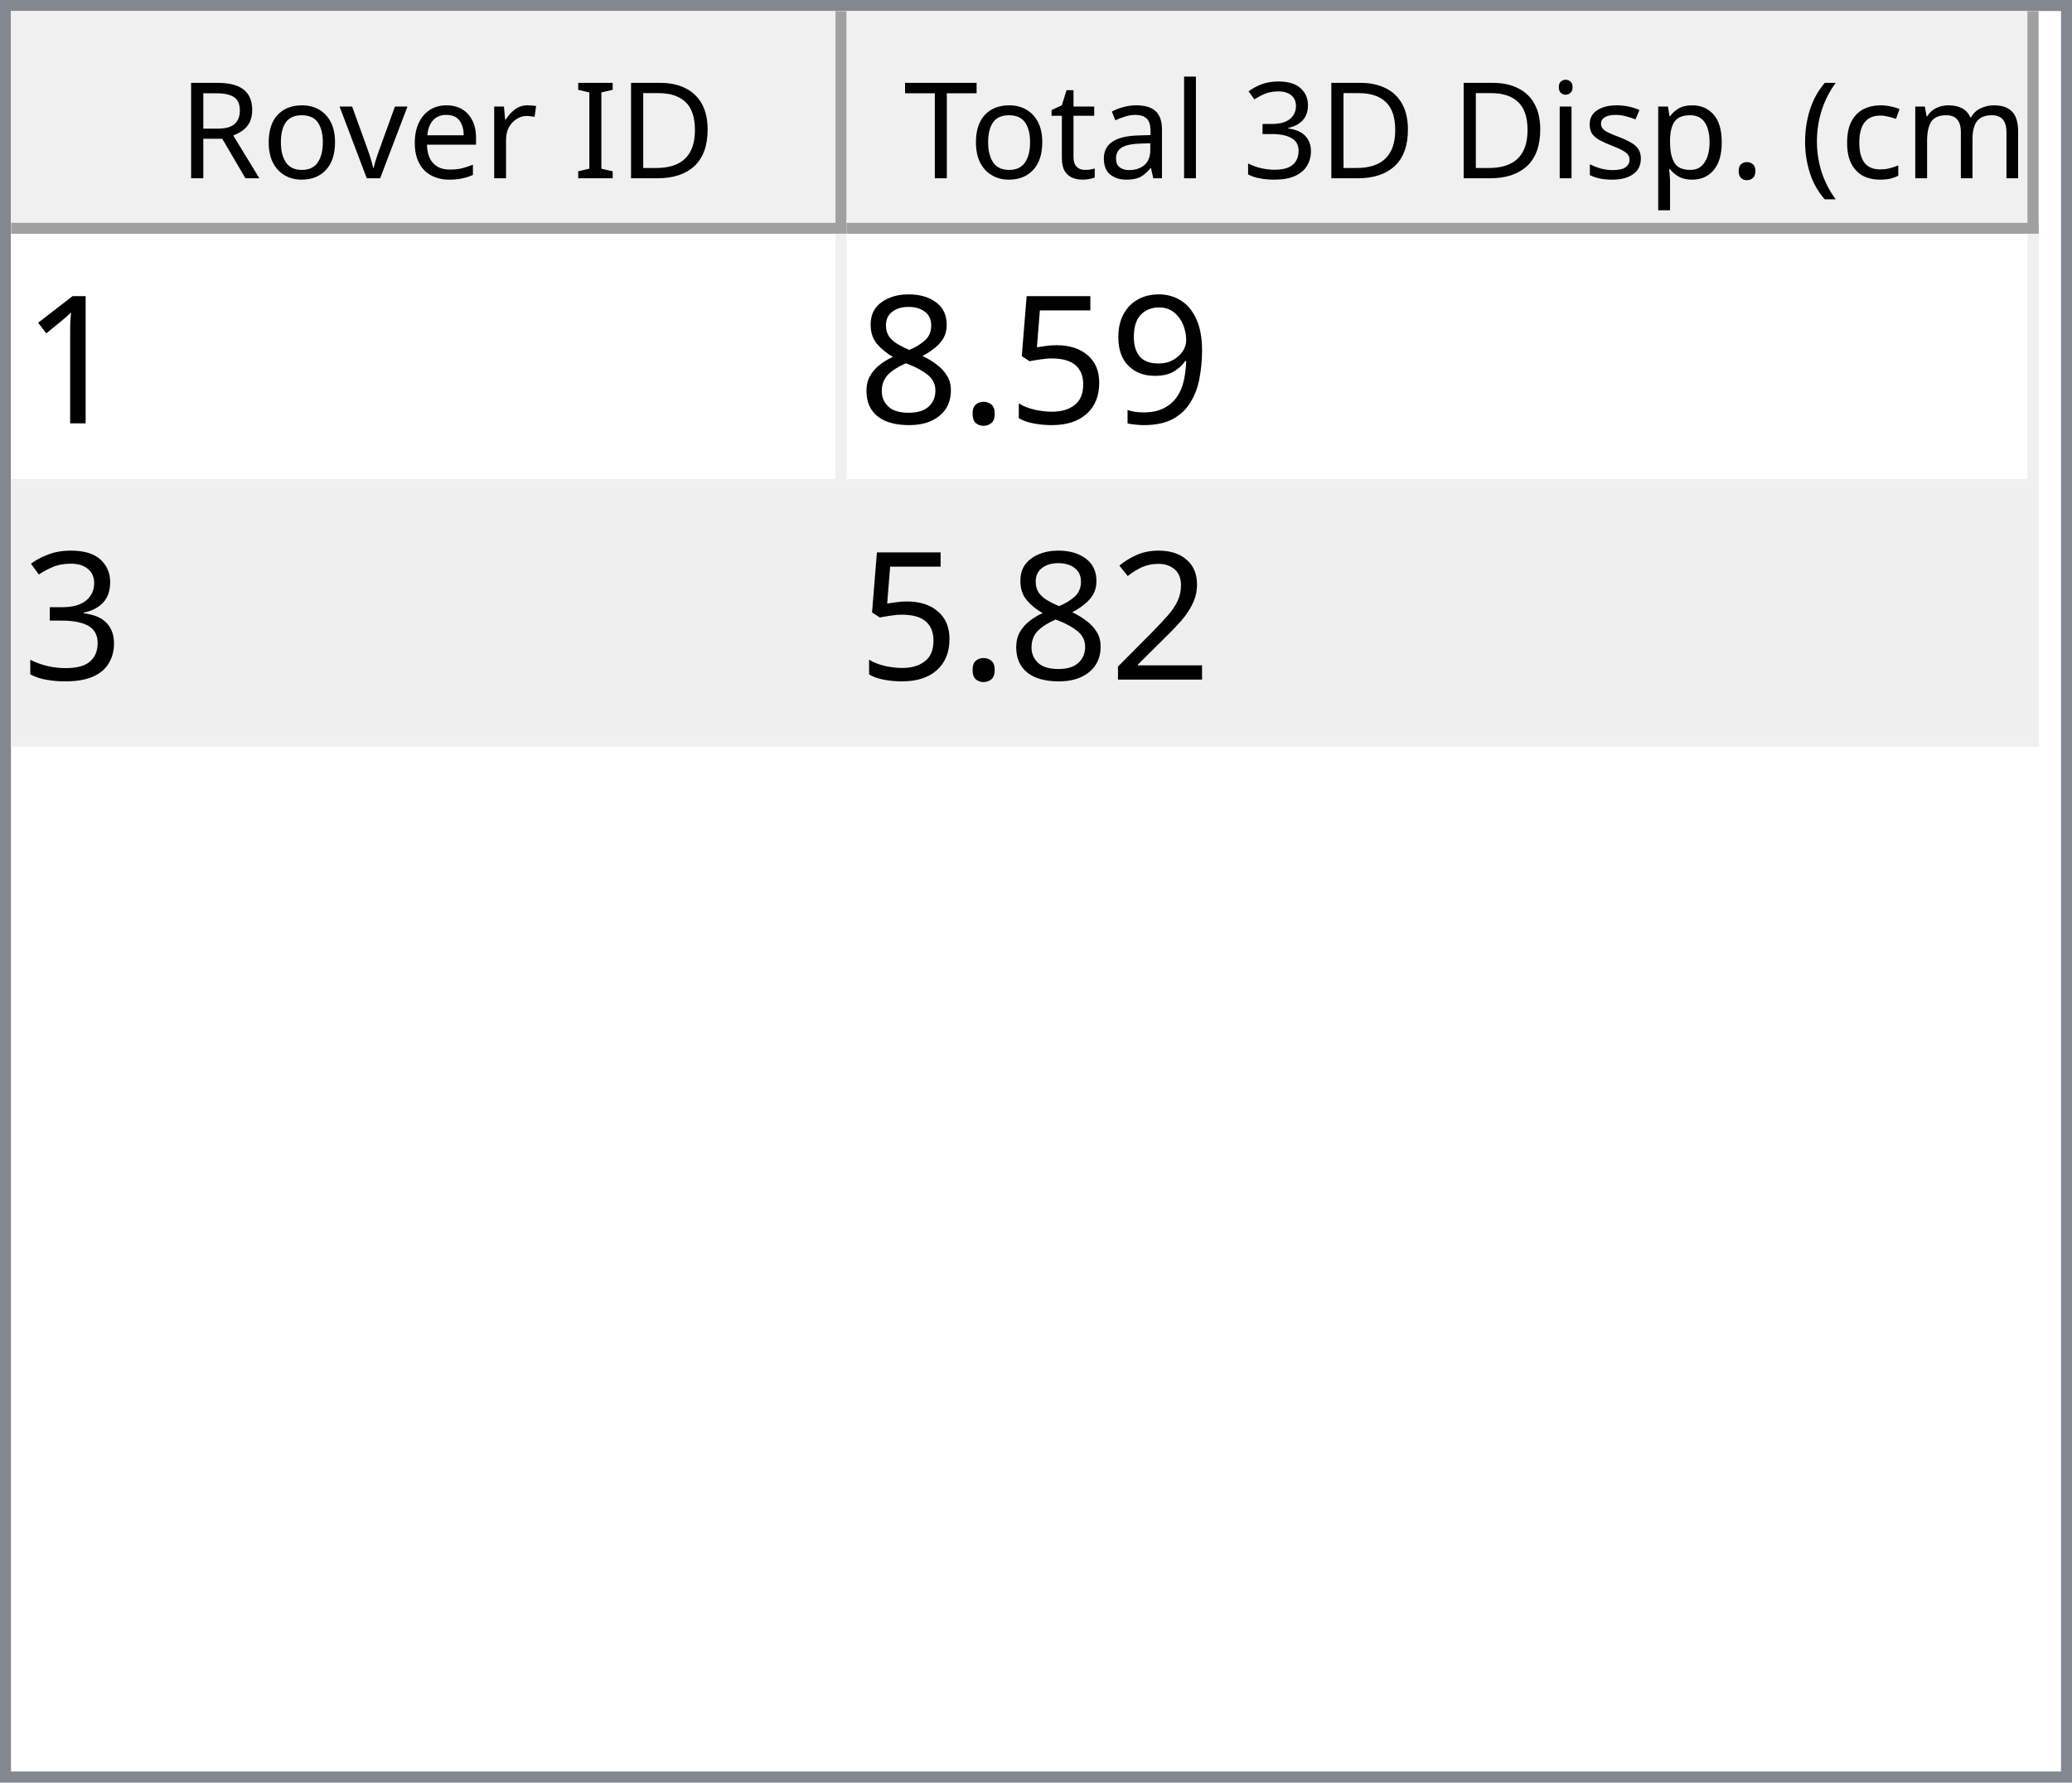
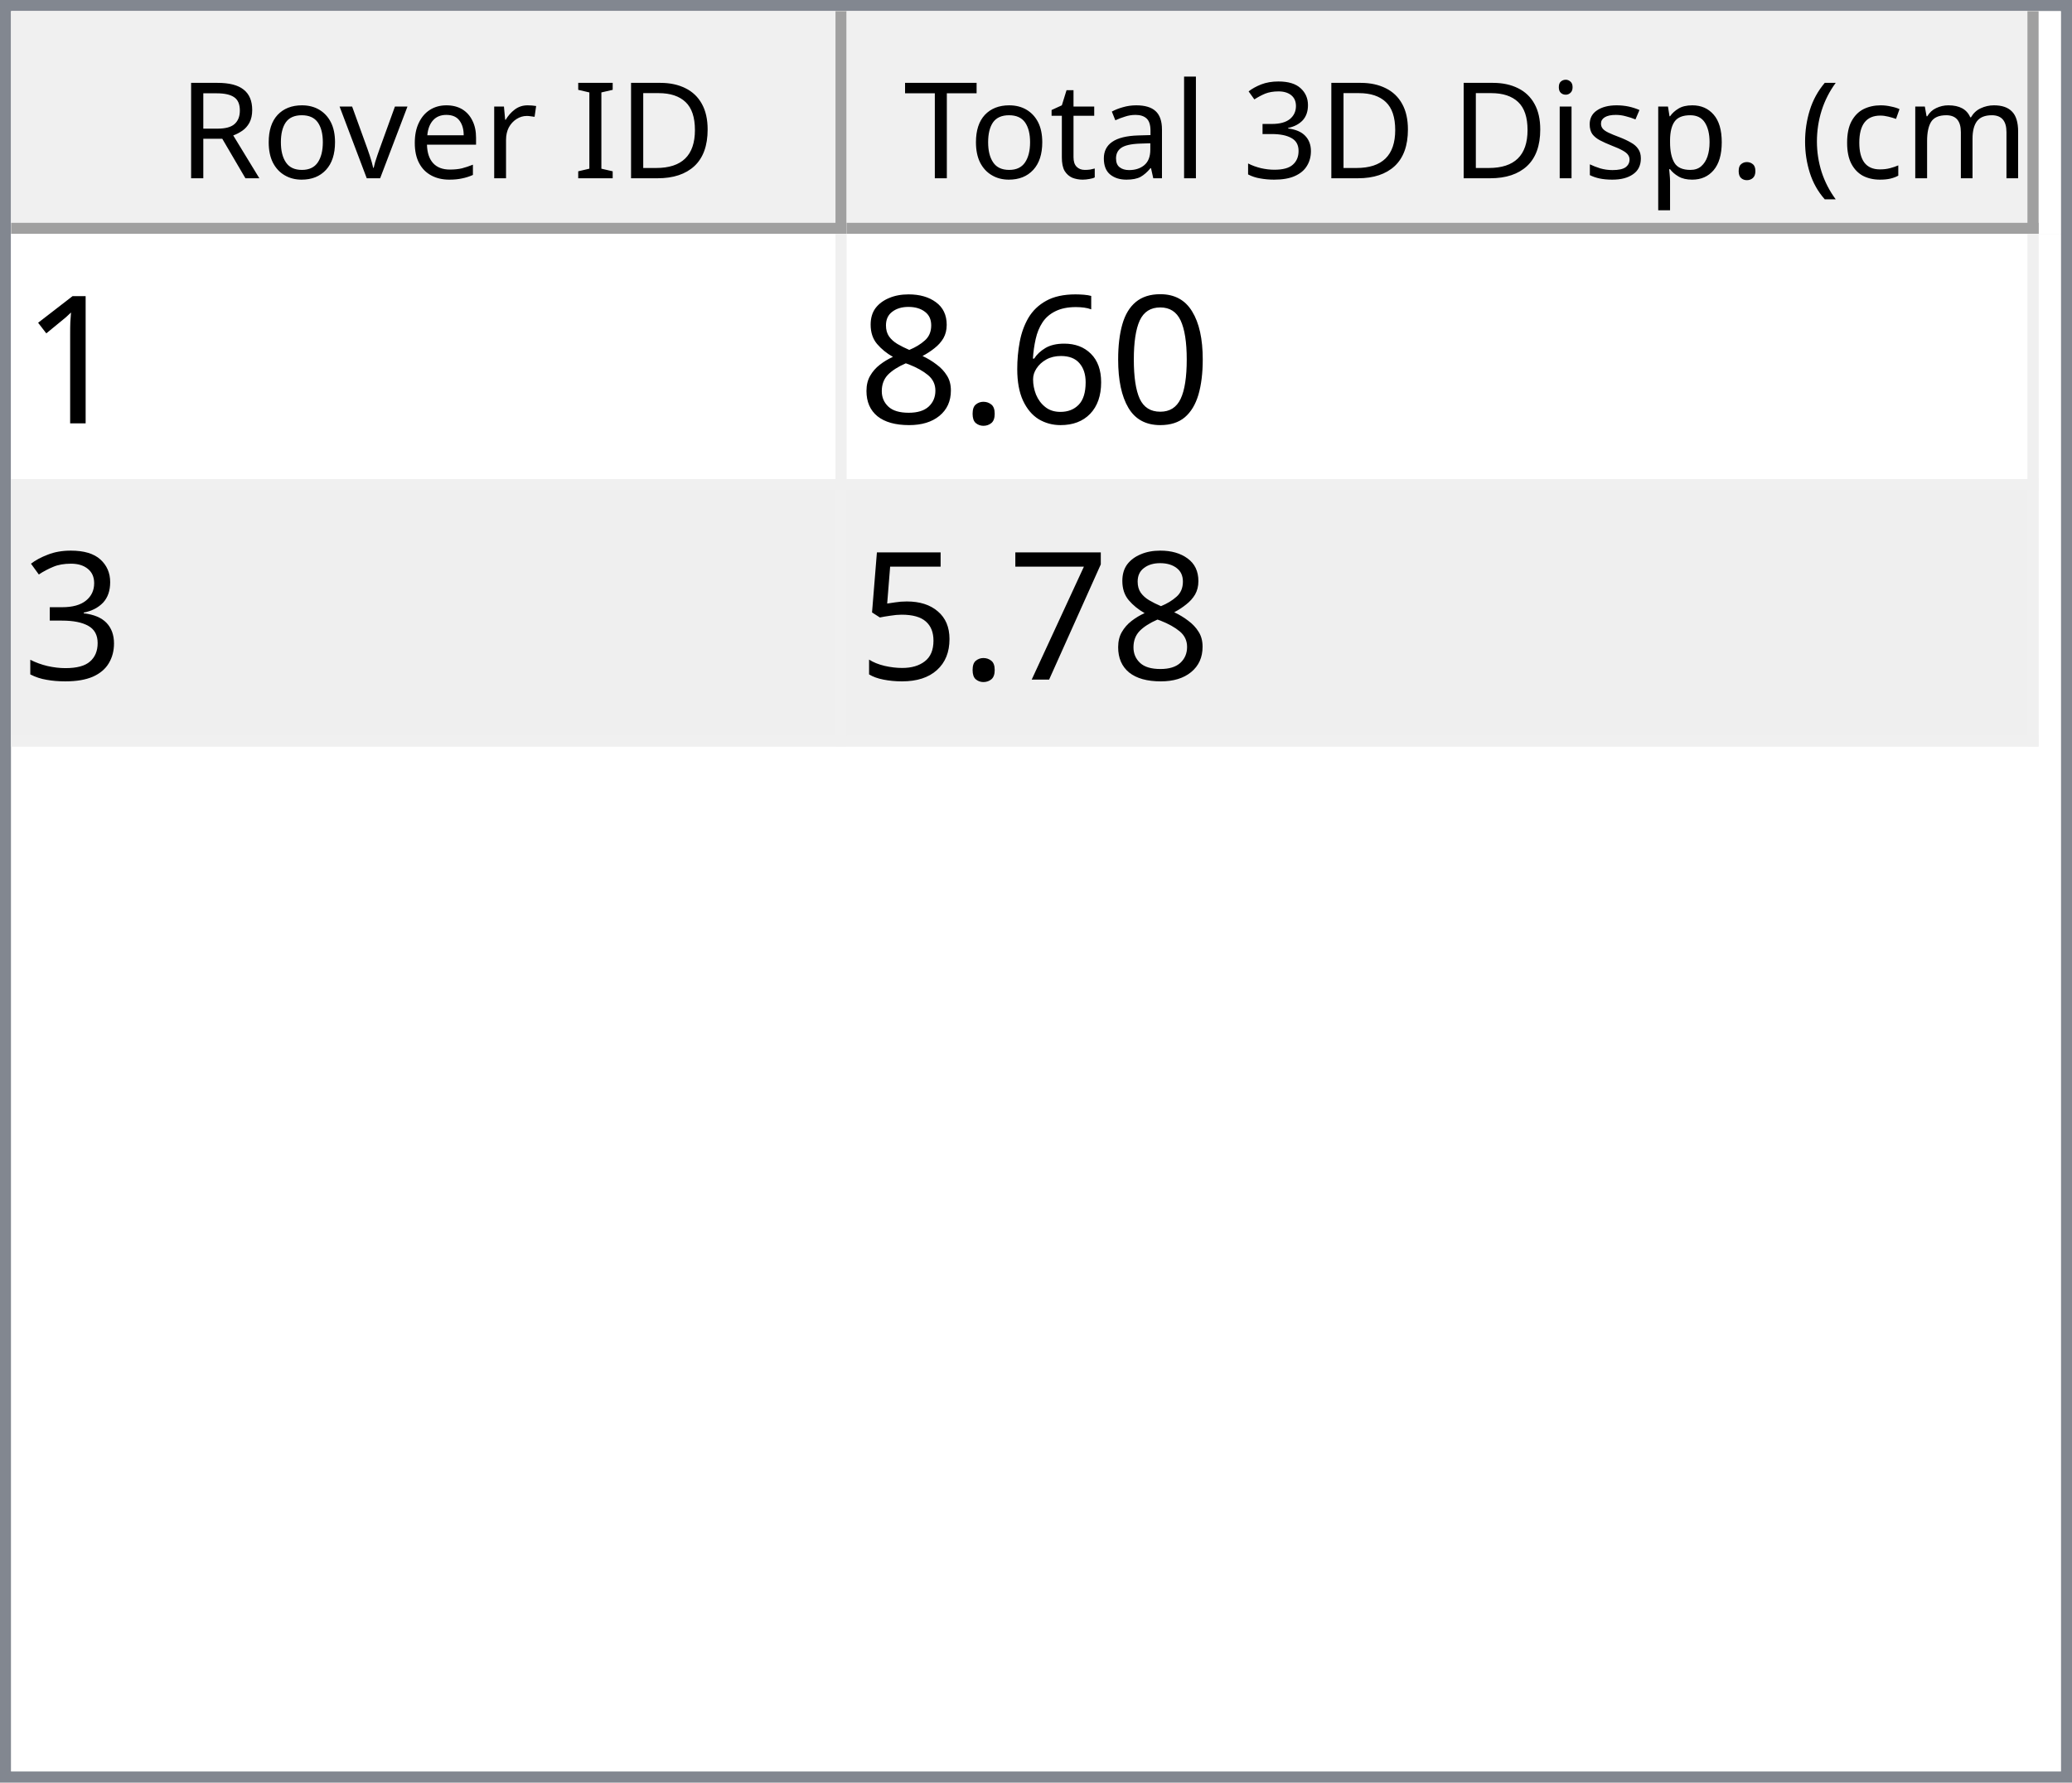
<svg xmlns="http://www.w3.org/2000/svg" style="fill-opacity:1; color-rendering:auto; color-interpolation:auto; text-rendering:auto; stroke:black; stroke-linecap:square; stroke-miterlimit:10; shape-rendering:auto; stroke-opacity:1; fill:black; stroke-dasharray:none; font-weight:normal; stroke-width:1; font-family:'Dialog'; font-style:normal; stroke-linejoin:miter; font-size:12px; stroke-dashoffset:0; image-rendering:auto;" width="186" height="160">
  <defs id="genericDefs" />
  <g>
    <defs id="defs1">
      <clipPath clipPathUnits="userSpaceOnUse" id="clipPath1">
        <path d="M0 0 L186 0 L186 160 L0 160 L0 0 Z" />
      </clipPath>
      <clipPath clipPathUnits="userSpaceOnUse" id="clipPath2">
        <path d="M0 0 L0 160 L186 160 L186 0 Z" />
      </clipPath>
      <clipPath clipPathUnits="userSpaceOnUse" id="clipPath3">
        <path d="M0 0 L0 20 L184 20 L184 0 Z" />
      </clipPath>
      <clipPath clipPathUnits="userSpaceOnUse" id="clipPath4">
        <path d="M0 0 L0 20 L75 20 L75 0 Z" />
      </clipPath>
      <clipPath clipPathUnits="userSpaceOnUse" id="clipPath5">
        <path d="M1 1 L1 19 L74 19 L74 1 Z" />
      </clipPath>
      <clipPath clipPathUnits="userSpaceOnUse" id="clipPath6">
        <path d="M0 0 L0 18 L73 18 L73 0 Z" />
      </clipPath>
      <clipPath clipPathUnits="userSpaceOnUse" id="clipPath7">
        <path d="M-0.5 -0.5 L-0.5 19.5 L74.5 19.5 L74.5 -0.5 Z" />
      </clipPath>
      <clipPath clipPathUnits="userSpaceOnUse" id="clipPath8">
        <path d="M0 0 L0 20 L107 20 L107 0 Z" />
      </clipPath>
      <clipPath clipPathUnits="userSpaceOnUse" id="clipPath9">
        <path d="M1 1 L1 19 L106 19 L106 1 Z" />
      </clipPath>
      <clipPath clipPathUnits="userSpaceOnUse" id="clipPath10">
        <path d="M0 0 L0 18 L105 18 L105 0 Z" />
      </clipPath>
      <clipPath clipPathUnits="userSpaceOnUse" id="clipPath11">
        <path d="M-0.5 -0.5 L-0.5 19.5 L106.5 19.5 L106.5 -0.5 Z" />
      </clipPath>
      <clipPath clipPathUnits="userSpaceOnUse" id="clipPath12">
        <path d="M0 0 L0 138 L184 138 L184 0 Z" />
      </clipPath>
      <clipPath clipPathUnits="userSpaceOnUse" id="clipPath13">
        <path d="M0 0 L0 46 L182 46 L182 0 Z" />
      </clipPath>
      <clipPath clipPathUnits="userSpaceOnUse" id="clipPath14">
        <path d="M-0.5 -0.5 L-0.5 45.5 L181.5 45.5 L181.5 -0.5 Z" />
      </clipPath>
      <clipPath clipPathUnits="userSpaceOnUse" id="clipPath15">
        <path d="M0 0 L0 22 L74 22 L74 0 Z" />
      </clipPath>
      <clipPath clipPathUnits="userSpaceOnUse" id="clipPath16">
        <path d="M0 0 L0 22 L106 22 L106 0 Z" />
      </clipPath>
      <font horiz-adv-x="64.551" id="font1">
        <font-face ascent="107.91" descent="25.098" units-per-em="100" style="font-style:normal; font-family:Segoe UI; font-weight:normal;" />
        <missing-glyph horiz-adv-x="64.551" d="M8.109 0 L8.109 68.266 L56.453 68.266 L56.453 0 L8.109 0 ZM15.328 7.234 L49.219 7.234 L49.219 61.031 L15.328 61.031 L15.328 7.234 Z" />
        <glyph unicode="D" horiz-adv-x="70.117" d="M9.188 0 L9.188 70.016 L28.516 70.016 Q65.531 70.016 65.531 35.891 Q65.531 19.672 55.25 9.836 Q44.969 0 27.734 0 L9.188 0 ZM17.391 62.594 L17.391 7.422 L27.828 7.422 Q41.609 7.422 49.273 14.797 Q56.938 22.172 56.938 35.688 Q56.938 62.594 28.328 62.594 L17.391 62.594 Z" />
        <glyph unicode="I" horiz-adv-x="26.611" d="M17.391 0 L9.188 0 L9.188 70.016 L17.391 70.016 L17.391 0 Z" />
        <glyph unicode=" " horiz-adv-x="27.393" d="" />
        <glyph unicode="r" horiz-adv-x="34.766" d="M34.188 41.891 Q32.078 43.5 28.125 43.5 Q23 43.5 19.555 38.672 Q16.109 33.844 16.109 25.484 L16.109 0 L8.109 0 L8.109 50 L16.109 50 L16.109 39.703 L16.312 39.703 Q18.016 44.969 21.531 47.922 Q25.047 50.875 29.391 50.875 Q32.516 50.875 34.188 50.203 L34.188 41.891 Z" />
        <glyph unicode="e" horiz-adv-x="52.295" d="M48.297 23 L12.984 23 Q13.188 14.656 17.484 10.109 Q21.781 5.562 29.297 5.562 Q37.75 5.562 44.828 11.141 L44.828 3.609 Q38.234 -1.172 27.391 -1.172 Q16.797 -1.172 10.742 5.641 Q4.688 12.453 4.688 24.812 Q4.688 36.469 11.305 43.82 Q17.922 51.172 27.734 51.172 Q37.547 51.172 42.922 44.828 Q48.297 38.484 48.297 27.203 L48.297 23 ZM40.094 29.781 Q40.047 36.719 36.75 40.578 Q33.453 44.438 27.594 44.438 Q21.922 44.438 17.969 40.383 Q14.016 36.328 13.094 29.781 L40.094 29.781 Z" />
        <glyph unicode="v" horiz-adv-x="47.9" d="M47.406 50 L27.484 0 L19.625 0 L0.688 50 L9.469 50 L22.172 13.672 Q23.578 9.672 23.922 6.688 L24.125 6.688 Q24.609 10.453 25.688 13.484 L38.969 50 L47.406 50 Z" />
        <glyph unicode="o" horiz-adv-x="58.594" d="M29 -1.172 Q17.922 -1.172 11.305 5.836 Q4.688 12.844 4.688 24.422 Q4.688 37.016 11.57 44.094 Q18.453 51.172 30.172 51.172 Q41.359 51.172 47.633 44.289 Q53.906 37.406 53.906 25.203 Q53.906 13.234 47.141 6.031 Q40.375 -1.172 29 -1.172 ZM29.594 44.438 Q21.875 44.438 17.383 39.188 Q12.891 33.938 12.891 24.703 Q12.891 15.828 17.43 10.695 Q21.969 5.562 29.594 5.562 Q37.359 5.562 41.531 10.594 Q45.703 15.625 45.703 24.906 Q45.703 34.281 41.531 39.359 Q37.359 44.438 29.594 44.438 Z" />
        <glyph unicode="R" horiz-adv-x="59.814" d="M59.375 0 L49.609 0 L37.891 19.625 Q36.281 22.359 34.766 24.289 Q33.25 26.219 31.664 27.438 Q30.078 28.656 28.25 29.219 Q26.422 29.781 24.125 29.781 L17.391 29.781 L17.391 0 L9.188 0 L9.188 70.016 L30.078 70.016 Q34.672 70.016 38.555 68.867 Q42.438 67.719 45.289 65.375 Q48.141 63.031 49.758 59.547 Q51.375 56.062 51.375 51.375 Q51.375 47.703 50.273 44.656 Q49.172 41.609 47.148 39.211 Q45.125 36.812 42.266 35.133 Q39.406 33.453 35.844 32.516 L35.844 32.328 Q37.594 31.547 38.891 30.547 Q40.188 29.547 41.359 28.18 Q42.531 26.812 43.68 25.078 Q44.828 23.344 46.234 21.047 L59.375 0 ZM17.391 62.594 L17.391 37.203 L28.516 37.203 Q31.594 37.203 34.203 38.133 Q36.812 39.062 38.719 40.797 Q40.625 42.531 41.703 45.047 Q42.781 47.562 42.781 50.688 Q42.781 56.297 39.141 59.445 Q35.5 62.594 28.609 62.594 L17.391 62.594 Z" />
        <glyph unicode=")" horiz-adv-x="30.176" d="M8.297 -15.922 L1.172 -15.922 Q16.406 2.344 16.406 26.812 Q16.406 51.469 1.078 70.016 L8.297 70.016 Q23.531 52.156 23.531 26.703 Q23.531 1.375 8.297 -15.922 Z" />
        <glyph unicode="m" horiz-adv-x="86.133" d="M79.109 0 L71.094 0 L71.094 28.719 Q71.094 37.016 68.531 40.727 Q65.969 44.438 59.906 44.438 Q54.781 44.438 51.195 39.75 Q47.609 35.062 47.609 28.516 L47.609 0 L39.594 0 L39.594 29.688 Q39.594 44.438 28.219 44.438 Q22.953 44.438 19.531 40.016 Q16.109 35.594 16.109 28.516 L16.109 0 L8.109 0 L8.109 50 L16.109 50 L16.109 42.094 L16.312 42.094 Q21.625 51.172 31.844 51.172 Q36.969 51.172 40.773 48.312 Q44.578 45.453 46 40.828 Q51.562 51.172 62.594 51.172 Q79.109 51.172 79.109 30.812 L79.109 0 Z" />
        <glyph unicode="c" horiz-adv-x="46.191" d="M42.188 2.297 Q36.422 -1.172 28.516 -1.172 Q17.828 -1.172 11.258 5.789 Q4.688 12.75 4.688 23.828 Q4.688 36.188 11.766 43.68 Q18.844 51.172 30.672 51.172 Q37.25 51.172 42.281 48.734 L42.281 40.531 Q36.719 44.438 30.375 44.438 Q22.703 44.438 17.797 38.945 Q12.891 33.453 12.891 24.516 Q12.891 15.719 17.508 10.641 Q22.125 5.562 29.891 5.562 Q36.422 5.562 42.188 9.906 L42.188 2.297 Z" />
        <glyph unicode="(" horiz-adv-x="30.176" d="M29.109 -15.922 L21.969 -15.922 Q6.844 1.375 6.844 26.703 Q6.844 52.156 21.969 70.016 L29.203 70.016 Q13.875 51.469 13.875 26.812 Q13.875 2.344 29.109 -15.922 Z" />
        <glyph unicode="." horiz-adv-x="21.68" d="M10.891 -1.078 Q8.641 -1.078 7.055 0.539 Q5.469 2.156 5.469 4.391 Q5.469 6.641 7.055 8.273 Q8.641 9.906 10.891 9.906 Q13.188 9.906 14.797 8.273 Q16.406 6.641 16.406 4.391 Q16.406 2.156 14.797 0.539 Q13.188 -1.078 10.891 -1.078 Z" />
        <glyph unicode="p" horiz-adv-x="58.789" d="M16.312 7.234 L16.109 7.234 L16.109 -23 L8.109 -23 L8.109 50 L16.109 50 L16.109 41.219 L16.312 41.219 Q22.219 51.172 33.594 51.172 Q43.266 51.172 48.688 44.461 Q54.109 37.75 54.109 26.469 Q54.109 13.922 48 6.375 Q41.891 -1.172 31.297 -1.172 Q21.578 -1.172 16.312 7.234 ZM16.109 27.391 L16.109 20.406 Q16.109 14.203 20.141 9.883 Q24.172 5.562 30.375 5.562 Q37.641 5.562 41.773 11.133 Q45.906 16.703 45.906 26.609 Q45.906 34.969 42.047 39.703 Q38.188 44.438 31.594 44.438 Q24.609 44.438 20.359 39.578 Q16.109 34.719 16.109 27.391 Z" />
        <glyph unicode="s" horiz-adv-x="42.432" d="M5.078 1.812 L5.078 10.406 Q11.625 5.562 19.484 5.562 Q30.031 5.562 30.031 12.594 Q30.031 14.594 29.125 15.992 Q28.219 17.391 26.68 18.461 Q25.141 19.531 23.07 20.383 Q21 21.234 18.609 22.172 Q15.281 23.484 12.766 24.828 Q10.25 26.172 8.57 27.859 Q6.891 29.547 6.031 31.695 Q5.172 33.844 5.172 36.719 Q5.172 40.234 6.789 42.945 Q8.406 45.656 11.086 47.484 Q13.766 49.312 17.211 50.242 Q20.656 51.172 24.312 51.172 Q30.812 51.172 35.938 48.922 L35.938 40.828 Q30.422 44.438 23.25 44.438 Q21 44.438 19.195 43.922 Q17.391 43.406 16.094 42.477 Q14.797 41.547 14.086 40.258 Q13.375 38.969 13.375 37.406 Q13.375 35.453 14.086 34.133 Q14.797 32.812 16.164 31.789 Q17.531 30.766 19.484 29.938 Q21.438 29.109 23.922 28.125 Q27.25 26.859 29.883 25.516 Q32.516 24.172 34.375 22.484 Q36.234 20.797 37.234 18.602 Q38.234 16.406 38.234 13.375 Q38.234 9.672 36.602 6.938 Q34.969 4.203 32.234 2.398 Q29.5 0.594 25.93 -0.289 Q22.359 -1.172 18.453 -1.172 Q10.75 -1.172 5.078 1.812 Z" />
        <glyph unicode="i" horiz-adv-x="24.219" d="M12.203 62.703 Q10.062 62.703 8.547 64.164 Q7.031 65.625 7.031 67.875 Q7.031 70.125 8.547 71.609 Q10.062 73.094 12.203 73.094 Q14.406 73.094 15.945 71.609 Q17.484 70.125 17.484 67.875 Q17.484 65.719 15.945 64.211 Q14.406 62.703 12.203 62.703 ZM16.109 0 L8.109 0 L8.109 50 L16.109 50 L16.109 0 Z" />
        <glyph unicode="3" horiz-adv-x="53.906" d="M46.531 19.828 Q46.531 15.094 44.75 11.211 Q42.969 7.328 39.719 4.57 Q36.469 1.812 31.93 0.297 Q27.391 -1.219 21.922 -1.219 Q11.922 -1.219 6 2.594 L6 11.188 Q13.094 5.609 22.219 5.609 Q25.875 5.609 28.828 6.539 Q31.781 7.469 33.906 9.227 Q36.031 10.984 37.18 13.477 Q38.328 15.969 38.328 19.094 Q38.328 32.812 18.797 32.812 L12.984 32.812 L12.984 39.594 L18.5 39.594 Q35.797 39.594 35.797 52.484 Q35.797 64.406 22.609 64.406 Q15.188 64.406 8.688 59.422 L8.688 67.188 Q15.375 71.188 24.609 71.188 Q29 71.188 32.57 69.969 Q36.141 68.75 38.68 66.555 Q41.219 64.359 42.609 61.281 Q44 58.203 44 54.5 Q44 40.672 30.031 36.719 L30.031 36.531 Q33.594 36.141 36.625 34.797 Q39.656 33.453 41.852 31.305 Q44.047 29.156 45.289 26.25 Q46.531 23.344 46.531 19.828 Z" />
        <glyph unicode="l" horiz-adv-x="24.219" d="M16.109 0 L8.109 0 L8.109 74.031 L16.109 74.031 L16.109 0 Z" />
        <glyph unicode="a" horiz-adv-x="50.879" d="M43.891 0 L35.891 0 L35.891 7.812 L35.688 7.812 Q30.469 -1.172 20.312 -1.172 Q12.844 -1.172 8.617 2.781 Q4.391 6.734 4.391 13.281 Q4.391 27.297 20.906 29.594 L35.891 31.688 Q35.891 44.438 25.594 44.438 Q16.547 44.438 9.281 38.281 L9.281 46.484 Q16.656 51.172 26.266 51.172 Q43.891 51.172 43.891 32.516 L43.891 0 ZM35.891 25.297 L23.828 23.641 Q18.266 22.859 15.43 20.875 Q12.594 18.891 12.594 13.875 Q12.594 10.203 15.211 7.883 Q17.828 5.562 22.172 5.562 Q28.125 5.562 32.008 9.742 Q35.891 13.922 35.891 20.312 L35.891 25.297 Z" />
        <glyph unicode="t" horiz-adv-x="33.887" d="M31.297 0.484 Q28.469 -1.078 23.828 -1.078 Q10.688 -1.078 10.688 13.578 L10.688 43.172 L2.094 43.172 L2.094 50 L10.688 50 L10.688 62.203 L18.703 64.797 L18.703 50 L31.297 50 L31.297 43.172 L18.703 43.172 L18.703 14.984 Q18.703 9.969 20.414 7.82 Q22.125 5.672 26.078 5.672 Q29.109 5.672 31.297 7.328 L31.297 0.484 Z" />
        <glyph unicode="T" horiz-adv-x="52.393" d="M50.594 62.594 L30.375 62.594 L30.375 0 L22.172 0 L22.172 62.594 L2 62.594 L2 70.016 L50.594 70.016 L50.594 62.594 Z" />
      </font>
      <font horiz-adv-x="75.0" id="font2">
        <font-face ascent="100.537" descent="21.973" units-per-em="100" style="font-style:normal; font-family:sans-serif; font-weight:normal;" />
        <missing-glyph horiz-adv-x="75.0" d="M12.5 0 L12.5 62.5 L62.5 62.5 L62.5 0 L12.5 0 ZM14.062 1.562 L60.938 1.562 L60.938 60.938 L14.062 60.938 L14.062 1.562 Z" />
        <glyph unicode="1" horiz-adv-x="55.615" d="M37.25 0 L28.469 0 L28.469 56 Q25.297 52.984 20.141 49.953 Q14.984 46.922 10.891 45.406 L10.891 53.906 Q18.266 57.375 23.781 62.305 Q29.297 67.234 31.594 71.875 L37.25 71.875 L37.25 0 Z" />
-         <glyph unicode="9" horiz-adv-x="55.615" d="M5.469 16.547 L13.922 17.328 Q14.984 11.375 18.016 8.688 Q21.047 6 25.781 6 Q29.828 6 32.883 7.859 Q35.938 9.719 37.891 12.82 Q39.844 15.922 41.164 21.195 Q42.484 26.469 42.484 31.938 Q42.484 32.516 42.438 33.688 Q39.797 29.5 35.234 26.883 Q30.672 24.266 25.344 24.266 Q16.453 24.266 10.305 30.711 Q4.156 37.156 4.156 47.703 Q4.156 58.594 10.578 65.234 Q17 71.875 26.656 71.875 Q33.641 71.875 39.43 68.117 Q45.219 64.359 48.219 57.398 Q51.219 50.438 51.219 37.25 Q51.219 23.531 48.242 15.406 Q45.266 7.281 39.383 3.031 Q33.5 -1.219 25.594 -1.219 Q17.188 -1.219 11.867 3.445 Q6.547 8.109 5.469 16.547 ZM41.453 48.141 Q41.453 55.719 37.43 60.156 Q33.406 64.594 27.734 64.594 Q21.875 64.594 17.531 59.812 Q13.188 55.031 13.188 47.406 Q13.188 40.578 17.312 36.305 Q21.438 32.031 27.484 32.031 Q33.594 32.031 37.523 36.305 Q41.453 40.578 41.453 48.141 Z" />
-         <glyph unicode="5" horiz-adv-x="55.615" d="M4.156 18.75 L13.375 19.531 Q14.406 12.797 18.141 9.398 Q21.875 6 27.156 6 Q33.5 6 37.891 10.789 Q42.281 15.578 42.281 23.484 Q42.281 31 38.062 35.352 Q33.844 39.703 27 39.703 Q22.75 39.703 19.336 37.773 Q15.922 35.844 13.969 32.766 L5.719 33.844 L12.641 70.609 L48.25 70.609 L48.25 62.203 L19.672 62.203 L15.828 42.969 Q22.266 47.469 29.344 47.469 Q38.719 47.469 45.164 40.969 Q51.609 34.469 51.609 24.266 Q51.609 14.547 45.953 7.469 Q39.062 -1.219 27.156 -1.219 Q17.391 -1.219 11.211 4.25 Q5.031 9.719 4.156 18.75 Z" />
+         <glyph unicode="0" horiz-adv-x="55.615" d="M4.156 35.297 Q4.156 48 6.766 55.742 Q9.375 63.484 14.523 67.68 Q19.672 71.875 27.484 71.875 Q33.25 71.875 37.594 69.555 Q41.938 67.234 44.773 62.867 Q47.609 58.5 49.219 52.227 Q50.828 45.953 50.828 35.297 Q50.828 22.703 48.242 14.969 Q45.656 7.234 40.508 3.008 Q35.359 -1.219 27.484 -1.219 Q17.141 -1.219 11.234 6.203 Q4.156 15.141 4.156 35.297 ZM13.188 35.297 Q13.188 17.672 17.312 11.836 Q21.438 6 27.484 6 Q33.547 6 37.672 11.859 Q41.797 17.719 41.797 35.297 Q41.797 52.984 37.672 58.789 Q33.547 64.594 27.391 64.594 Q21.344 64.594 17.719 59.469 Q13.188 52.938 13.188 35.297 Z" />
+         <glyph unicode="6" horiz-adv-x="55.615" d="M49.75 54.047 L41.016 53.375 Q39.844 58.547 37.703 60.891 Q34.125 64.656 28.906 64.656 Q24.703 64.656 21.531 62.312 Q17.391 59.281 14.992 53.469 Q12.594 47.656 12.5 36.922 Q15.672 41.75 20.266 44.094 Q24.859 46.438 29.891 46.438 Q38.672 46.438 44.852 39.969 Q51.031 33.5 51.031 23.25 Q51.031 16.5 48.125 10.719 Q45.219 4.938 40.141 1.859 Q35.062 -1.219 28.609 -1.219 Q17.625 -1.219 10.695 6.859 Q3.766 14.938 3.766 33.5 Q3.766 54.25 11.422 63.672 Q18.109 71.875 29.438 71.875 Q37.891 71.875 43.289 67.141 Q48.688 62.406 49.75 54.047 ZM13.875 23.188 Q13.875 18.656 15.797 14.508 Q17.719 10.359 21.188 8.18 Q24.656 6 28.469 6 Q34.031 6 38.039 10.492 Q42.047 14.984 42.047 22.703 Q42.047 30.125 38.086 34.398 Q34.125 38.672 28.125 38.672 Q22.172 38.672 18.023 34.398 Q13.875 30.125 13.875 23.188 Z" />
        <glyph unicode="." horiz-adv-x="27.783" d="M9.078 0 L9.078 10.016 L19.094 10.016 L19.094 0 L9.078 0 Z" />
        <glyph unicode="8" horiz-adv-x="55.615" d="M17.672 38.812 Q12.203 40.828 9.57 44.539 Q6.938 48.25 6.938 53.422 Q6.938 61.234 12.555 66.555 Q18.172 71.875 27.484 71.875 Q36.859 71.875 42.578 66.43 Q48.297 60.984 48.297 53.172 Q48.297 48.188 45.68 44.508 Q43.062 40.828 37.75 38.812 Q44.344 36.672 47.781 31.883 Q51.219 27.094 51.219 20.453 Q51.219 11.281 44.727 5.031 Q38.234 -1.219 27.641 -1.219 Q17.047 -1.219 10.547 5.055 Q4.047 11.328 4.047 20.703 Q4.047 27.688 7.594 32.398 Q11.141 37.109 17.672 38.812 ZM15.922 53.719 Q15.922 48.641 19.195 45.414 Q22.469 42.188 27.688 42.188 Q32.766 42.188 36.016 45.383 Q39.266 48.578 39.266 53.219 Q39.266 58.062 35.914 61.359 Q32.562 64.656 27.594 64.656 Q22.562 64.656 19.242 61.43 Q15.922 58.203 15.922 53.719 ZM13.094 20.656 Q13.094 16.891 14.875 13.375 Q16.656 9.859 20.172 7.93 Q23.688 6 27.734 6 Q34.031 6 38.133 10.055 Q42.234 14.109 42.234 20.359 Q42.234 26.703 38.016 30.859 Q33.797 35.016 27.438 35.016 Q21.234 35.016 17.164 30.914 Q13.094 26.812 13.094 20.656 Z" />
        <glyph unicode="3" horiz-adv-x="55.615" d="M4.203 18.891 L12.984 20.062 Q14.5 12.594 18.141 9.297 Q21.781 6 27 6 Q33.203 6 37.477 10.297 Q41.75 14.594 41.75 20.953 Q41.75 27 37.797 30.93 Q33.844 34.859 27.734 34.859 Q25.25 34.859 21.531 33.891 L22.516 41.609 Q23.391 41.5 23.922 41.5 Q29.547 41.5 34.039 44.43 Q38.531 47.359 38.531 53.469 Q38.531 58.297 35.258 61.477 Q31.984 64.656 26.812 64.656 Q21.688 64.656 18.266 61.43 Q14.844 58.203 13.875 51.766 L5.078 53.328 Q6.688 62.156 12.398 67.016 Q18.109 71.875 26.609 71.875 Q32.469 71.875 37.398 69.359 Q42.328 66.844 44.945 62.5 Q47.562 58.156 47.562 53.266 Q47.562 48.641 45.07 44.828 Q42.578 41.016 37.703 38.766 Q44.047 37.312 47.562 32.695 Q51.078 28.078 51.078 21.141 Q51.078 11.766 44.242 5.25 Q37.406 -1.266 26.953 -1.266 Q17.531 -1.266 11.305 4.352 Q5.078 9.969 4.203 18.891 Z" />
-         <glyph unicode="2" horiz-adv-x="55.615" d="M50.344 8.453 L50.344 0 L3.031 0 Q2.938 3.172 4.047 6.109 Q5.859 10.938 9.836 15.625 Q13.812 20.312 21.344 26.469 Q33.016 36.031 37.117 41.625 Q41.219 47.219 41.219 52.203 Q41.219 57.422 37.477 61.008 Q33.734 64.594 27.734 64.594 Q21.391 64.594 17.578 60.789 Q13.766 56.984 13.719 50.25 L4.688 51.172 Q5.609 61.281 11.664 66.578 Q17.719 71.875 27.938 71.875 Q38.234 71.875 44.242 66.164 Q50.25 60.453 50.25 52 Q50.25 47.703 48.492 43.555 Q46.734 39.406 42.656 34.812 Q38.578 30.219 29.109 22.219 Q21.188 15.578 18.945 13.211 Q16.703 10.844 15.234 8.453 L50.344 8.453 Z" />
+         <glyph unicode="7" horiz-adv-x="55.615" d="M4.734 62.203 L4.734 70.656 L51.078 70.656 L51.078 63.812 Q44.234 56.547 37.523 44.484 Q30.812 32.422 27.156 19.672 Q24.516 10.688 23.781 0 L14.75 0 Q14.891 8.453 18.062 20.414 Q21.234 32.375 27.172 43.484 Q33.109 54.594 39.797 62.203 L4.734 62.203 Z" />
+         <glyph unicode="5" horiz-adv-x="55.615" d="M4.156 18.75 L13.375 19.531 Q14.406 12.797 18.141 9.398 Q21.875 6 27.156 6 Q33.5 6 37.891 10.789 Q42.281 15.578 42.281 23.484 Q42.281 31 38.062 35.352 Q33.844 39.703 27 39.703 Q22.75 39.703 19.336 37.773 Q15.922 35.844 13.969 32.766 L5.719 33.844 L12.641 70.609 L48.25 70.609 L48.25 62.203 L19.672 62.203 L15.828 42.969 Q22.266 47.469 29.344 47.469 Q38.719 47.469 45.164 40.969 Q51.609 34.469 51.609 24.266 Q51.609 14.547 45.953 7.469 Q39.062 -1.219 27.156 -1.219 Q17.391 -1.219 11.211 4.25 Q5.031 9.719 4.156 18.75 Z" />
      </font>
    </defs>
    <g style="fill:white; stroke:white;">
      <rect x="0" y="0" width="186" style="clip-path:url(#clipPath1); stroke:none;" height="160" />
    </g>
    <g style="fill:white; text-rendering:optimizeSpeed; color-rendering:optimizeSpeed; image-rendering:optimizeSpeed; shape-rendering:crispEdges; stroke:white; color-interpolation:sRGB;">
      <rect x="0" width="186" height="160" y="0" style="stroke:none;" />
      <path style="stroke:none;" d="M0 160 L186 160 L186 0 L0 0 Z" />
    </g>
    <g style="fill:rgb(240,240,240); font-family:'Segoe UI'; stroke:rgb(240,240,240);">
      <rect x="0" y="0" width="186" style="clip-path:url(#clipPath2); stroke:none;" height="160" />
    </g>
    <g style="fill:rgb(130,135,144); font-family:'Segoe UI'; stroke:rgb(130,135,144);">
      <path d="M0 0 L186 0 L186 160 L0 160 L0 0 ZM1 1 L185 1 L185 159 L1 159 L1 1 Z" style="fill-rule:evenodd; clip-path:url(#clipPath2); stroke:none;" />
    </g>
    <g style="fill:white; font-family:'Segoe UI'; stroke:white;" transform="translate(1,1)">
      <rect x="0" y="0" width="184" style="clip-path:url(#clipPath3); stroke:none;" height="20" />
    </g>
    <g style="fill:rgb(240,240,240); font-family:'Segoe UI'; stroke:rgb(240,240,240);" transform="translate(1,1)">
      <rect x="0" y="0" width="75" style="clip-path:url(#clipPath4); stroke:none;" height="20" />
    </g>
    <g style="font-family:'Segoe UI';" transform="translate(2,2)">
      <text x="14" xml:space="preserve" y="14" style="clip-path:url(#clipPath6); stroke:none;">Rover ID</text>
    </g>
    <g style="fill:rgb(160,160,160); font-family:'Segoe UI'; stroke:rgb(160,160,160); stroke-linejoin:bevel;" transform="translate(1.5,1.5)">
      <line x1="74" x2="74" y1="0" style="fill:none; clip-path:url(#clipPath7);" y2="19" />
    </g>
    <g style="fill:rgb(160,160,160); font-family:'Segoe UI'; stroke:rgb(160,160,160); stroke-linejoin:bevel;" transform="matrix(1,0,0,1,1,1) translate(0.5,0.5)">
      <line x1="0" x2="74" y1="19" style="fill:none; clip-path:url(#clipPath7);" y2="19" />
    </g>
    <g style="fill:rgb(240,240,240); font-family:'Segoe UI'; stroke:rgb(240,240,240);" transform="translate(76,1)">
      <rect x="0" y="0" width="107" style="clip-path:url(#clipPath8); stroke:none;" height="20" />
    </g>
    <g style="font-family:'Segoe UI';" transform="translate(77,2)">
      <text x="1" xml:space="preserve" y="14" style="clip-path:url(#clipPath10); stroke:none;"> Total 3D Disp. (cm)</text>
    </g>
    <g style="fill:rgb(160,160,160); font-family:'Segoe UI'; stroke:rgb(160,160,160); stroke-linejoin:bevel;" transform="translate(76.5,1.5)">
      <line x1="106" x2="106" y1="0" style="fill:none; clip-path:url(#clipPath11);" y2="19" />
    </g>
    <g style="fill:rgb(160,160,160); font-family:'Segoe UI'; stroke:rgb(160,160,160); stroke-linejoin:bevel;" transform="matrix(1,0,0,1,76,1) translate(0.5,0.5)">
      <line x1="0" x2="106" y1="19" style="fill:none; clip-path:url(#clipPath11);" y2="19" />
    </g>
    <g style="fill:white; font-family:'Segoe UI'; stroke:white;" transform="translate(1,21)">
      <rect x="0" y="0" width="184" style="clip-path:url(#clipPath12); stroke:none;" height="138" />
    </g>
    <g style="fill:rgb(240,240,240); font-size:16px; font-family:sans-serif; stroke:rgb(240,240,240);" transform="translate(1,21)">
      <rect x="0" y="0" width="182" style="clip-path:url(#clipPath13); stroke:none;" height="46" />
      <line transform="translate(0.5,0.5)" x1="0" x2="181" y1="22" style="clip-path:url(#clipPath14); fill:none; stroke-linejoin:bevel;" y2="22" />
    </g>
    <g transform="matrix(1,0,0,1,1,21) translate(0.5,0.5)" style="fill:rgb(240,240,240); font-size:16px; font-family:sans-serif; stroke:rgb(240,240,240); stroke-linejoin:bevel;">
      <line x1="0" x2="181" y1="45" style="fill:none; clip-path:url(#clipPath14);" y2="45" />
    </g>
    <g transform="matrix(1,0,0,1,1,21) translate(0.5,0.5)" style="fill:rgb(240,240,240); font-size:16px; font-family:sans-serif; stroke:rgb(240,240,240); stroke-linejoin:bevel;">
      <line x1="74" x2="74" y1="0" style="fill:none; clip-path:url(#clipPath14);" y2="45" />
    </g>
    <g transform="matrix(1,0,0,1,1,21) translate(0.5,0.5)" style="fill:rgb(240,240,240); font-size:16px; font-family:sans-serif; stroke:rgb(240,240,240); stroke-linejoin:bevel;">
      <line x1="181" x2="181" y1="0" style="fill:none; clip-path:url(#clipPath14);" y2="45" />
    </g>
    <g style="fill:white; font-size:16px; font-family:sans-serif; stroke:white;" transform="matrix(1,0,0,1,1,21)">
      <rect x="0" y="0" width="74" style="clip-path:url(#clipPath15); stroke:none;" height="22" />
      <text x="1" y="17" style="fill:black; clip-path:url(#clipPath15); stroke:none;" xml:space="preserve">1</text>
    </g>
    <g style="fill:white; font-size:16px; font-family:sans-serif; stroke:white;" transform="matrix(1,0,0,1,1,21) translate(75,0)">
      <rect x="0" y="0" width="106" style="clip-path:url(#clipPath16); stroke:none;" height="22" />
-       <text x="1" y="17" style="fill:black; clip-path:url(#clipPath16); stroke:none;" xml:space="preserve">8.59</text>
+       <text x="1" y="17" style="fill:black; clip-path:url(#clipPath16); stroke:none;" xml:space="preserve">8.60</text>
    </g>
    <g style="fill:rgb(239,239,239); font-size:16px; font-family:sans-serif; stroke:rgb(239,239,239);" transform="matrix(1,0,0,1,1,21) translate(0,23)">
      <rect x="0" y="0" width="74" style="clip-path:url(#clipPath15); stroke:none;" height="22" />
      <text x="1" y="17" style="fill:black; clip-path:url(#clipPath15); stroke:none;" xml:space="preserve">3</text>
    </g>
    <g style="fill:rgb(239,239,239); font-size:16px; font-family:sans-serif; stroke:rgb(239,239,239);" transform="matrix(1,0,0,1,1,21) translate(75,23)">
      <rect x="0" y="0" width="106" style="clip-path:url(#clipPath16); stroke:none;" height="22" />
-       <text x="1" y="17" style="fill:black; clip-path:url(#clipPath16); stroke:none;" xml:space="preserve">5.82</text>
+       <text x="1" y="17" style="fill:black; clip-path:url(#clipPath16); stroke:none;" xml:space="preserve">5.78</text>
    </g>
  </g>
</svg>
